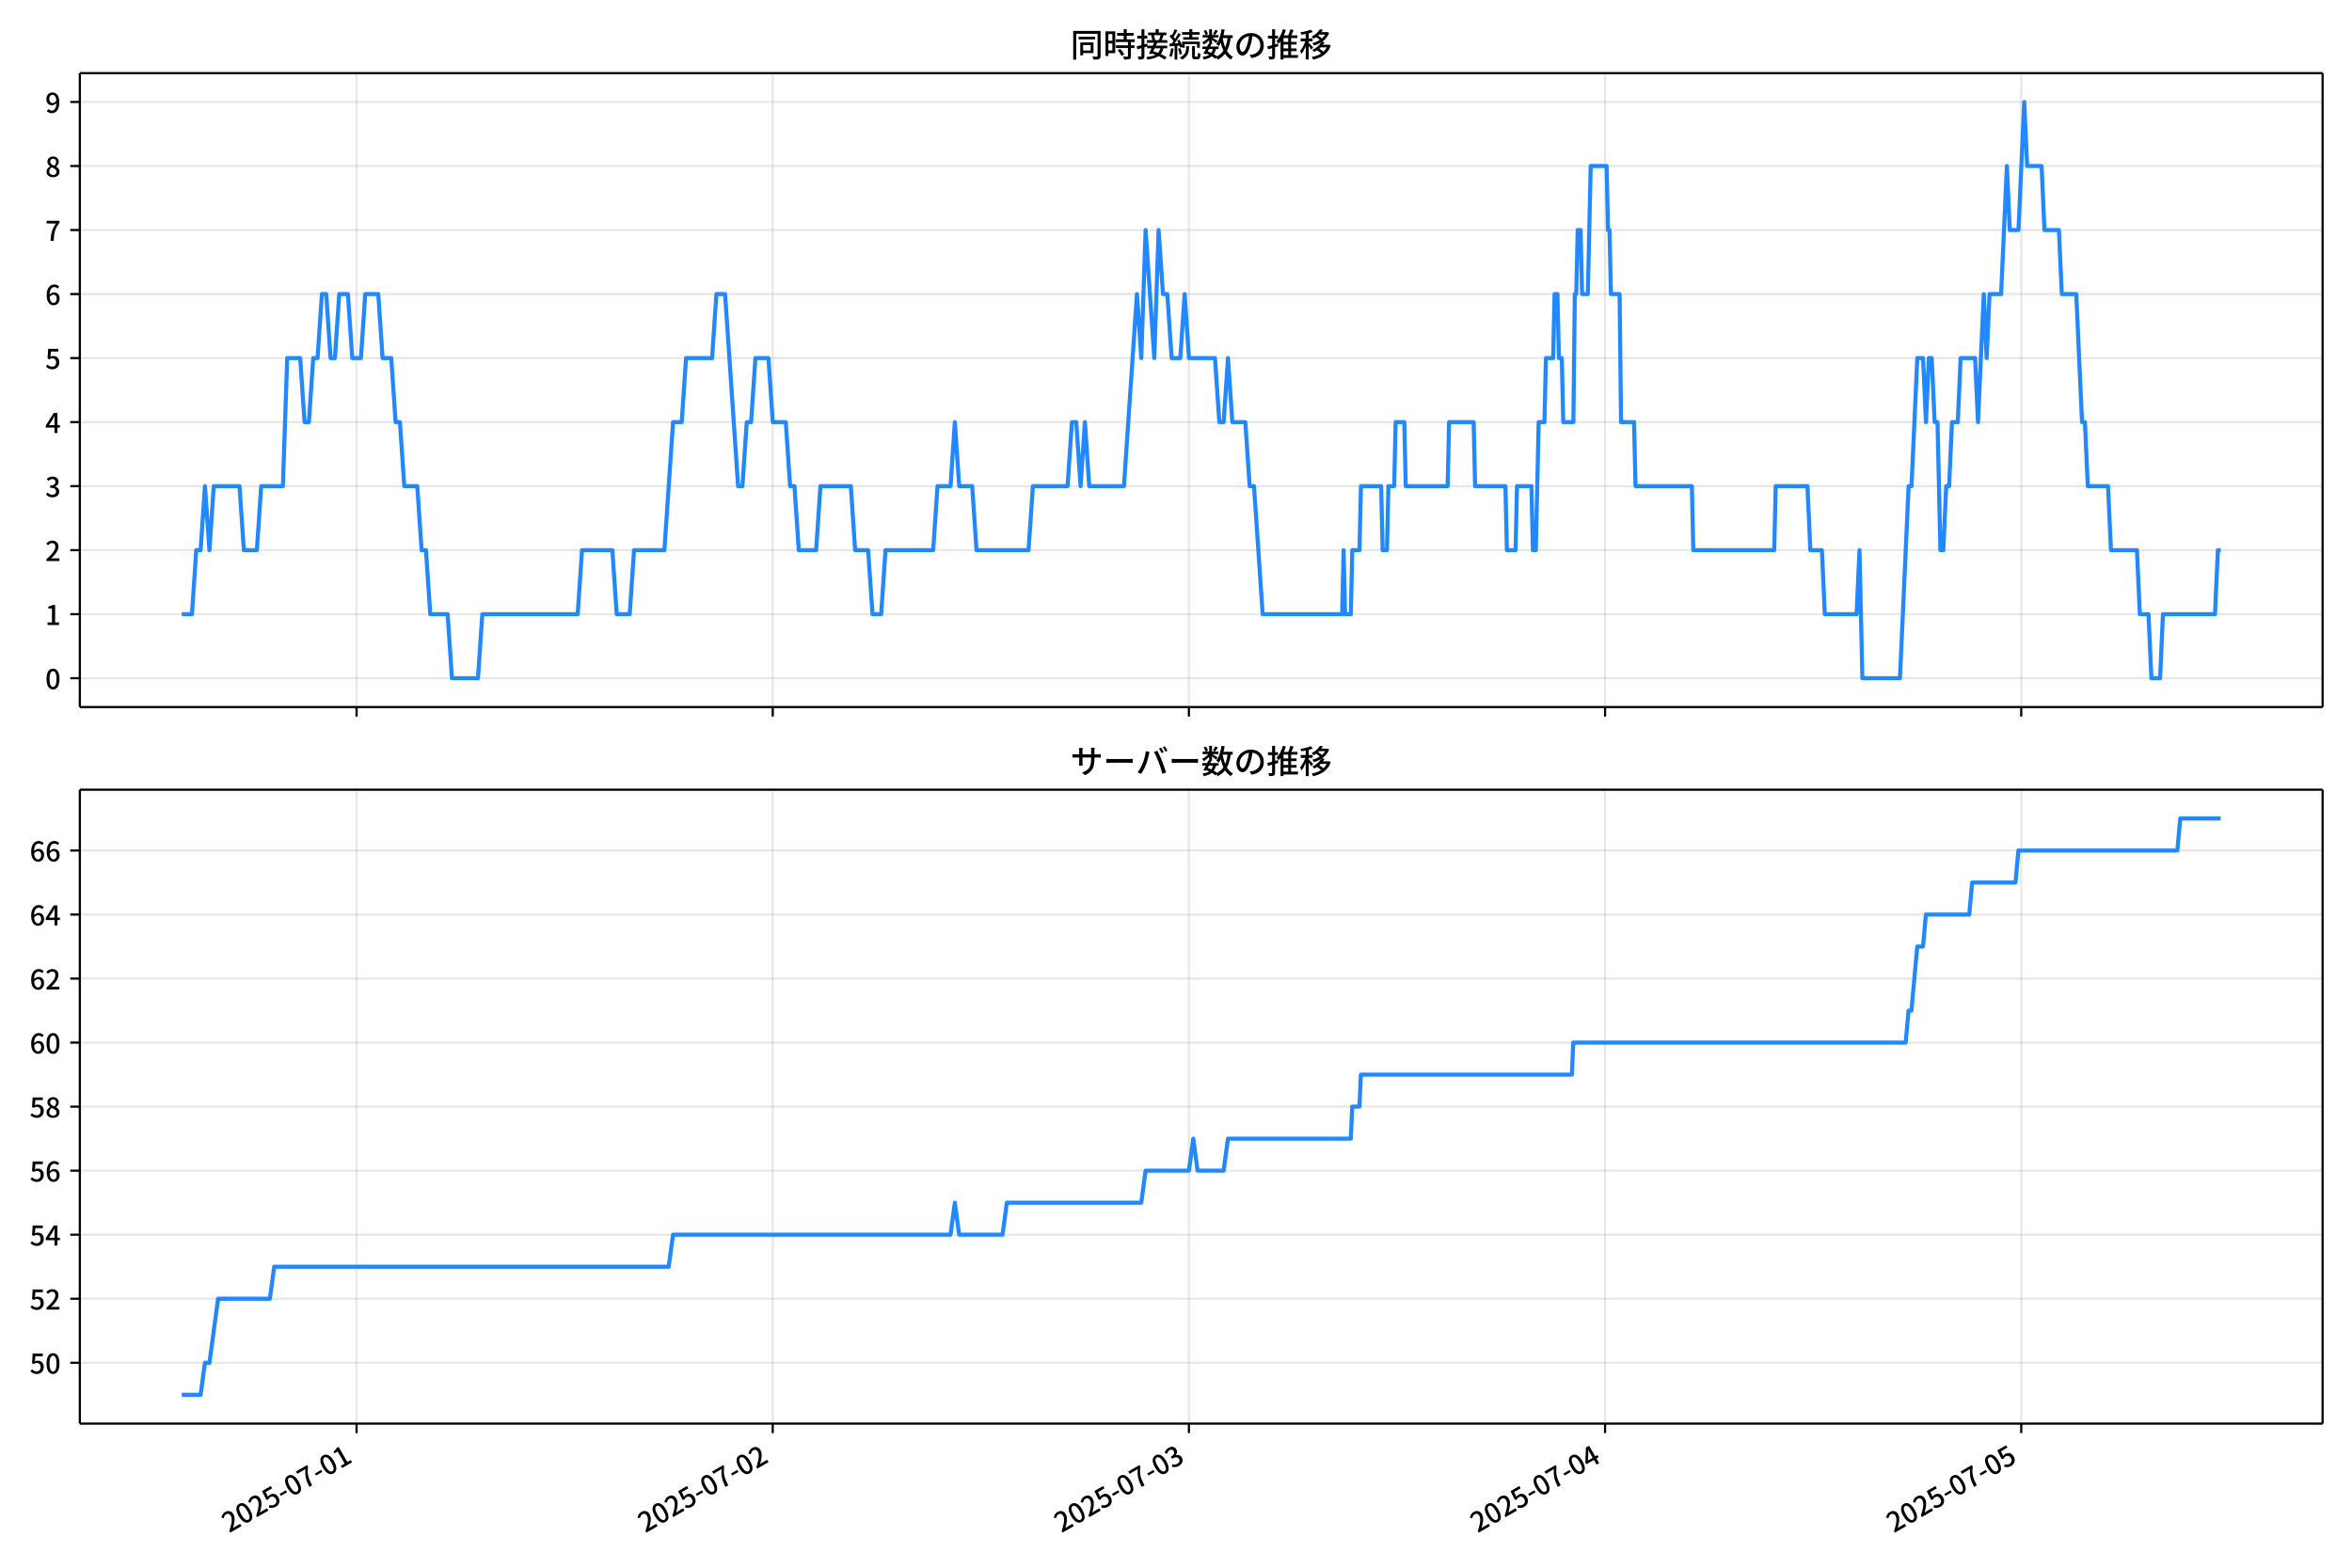
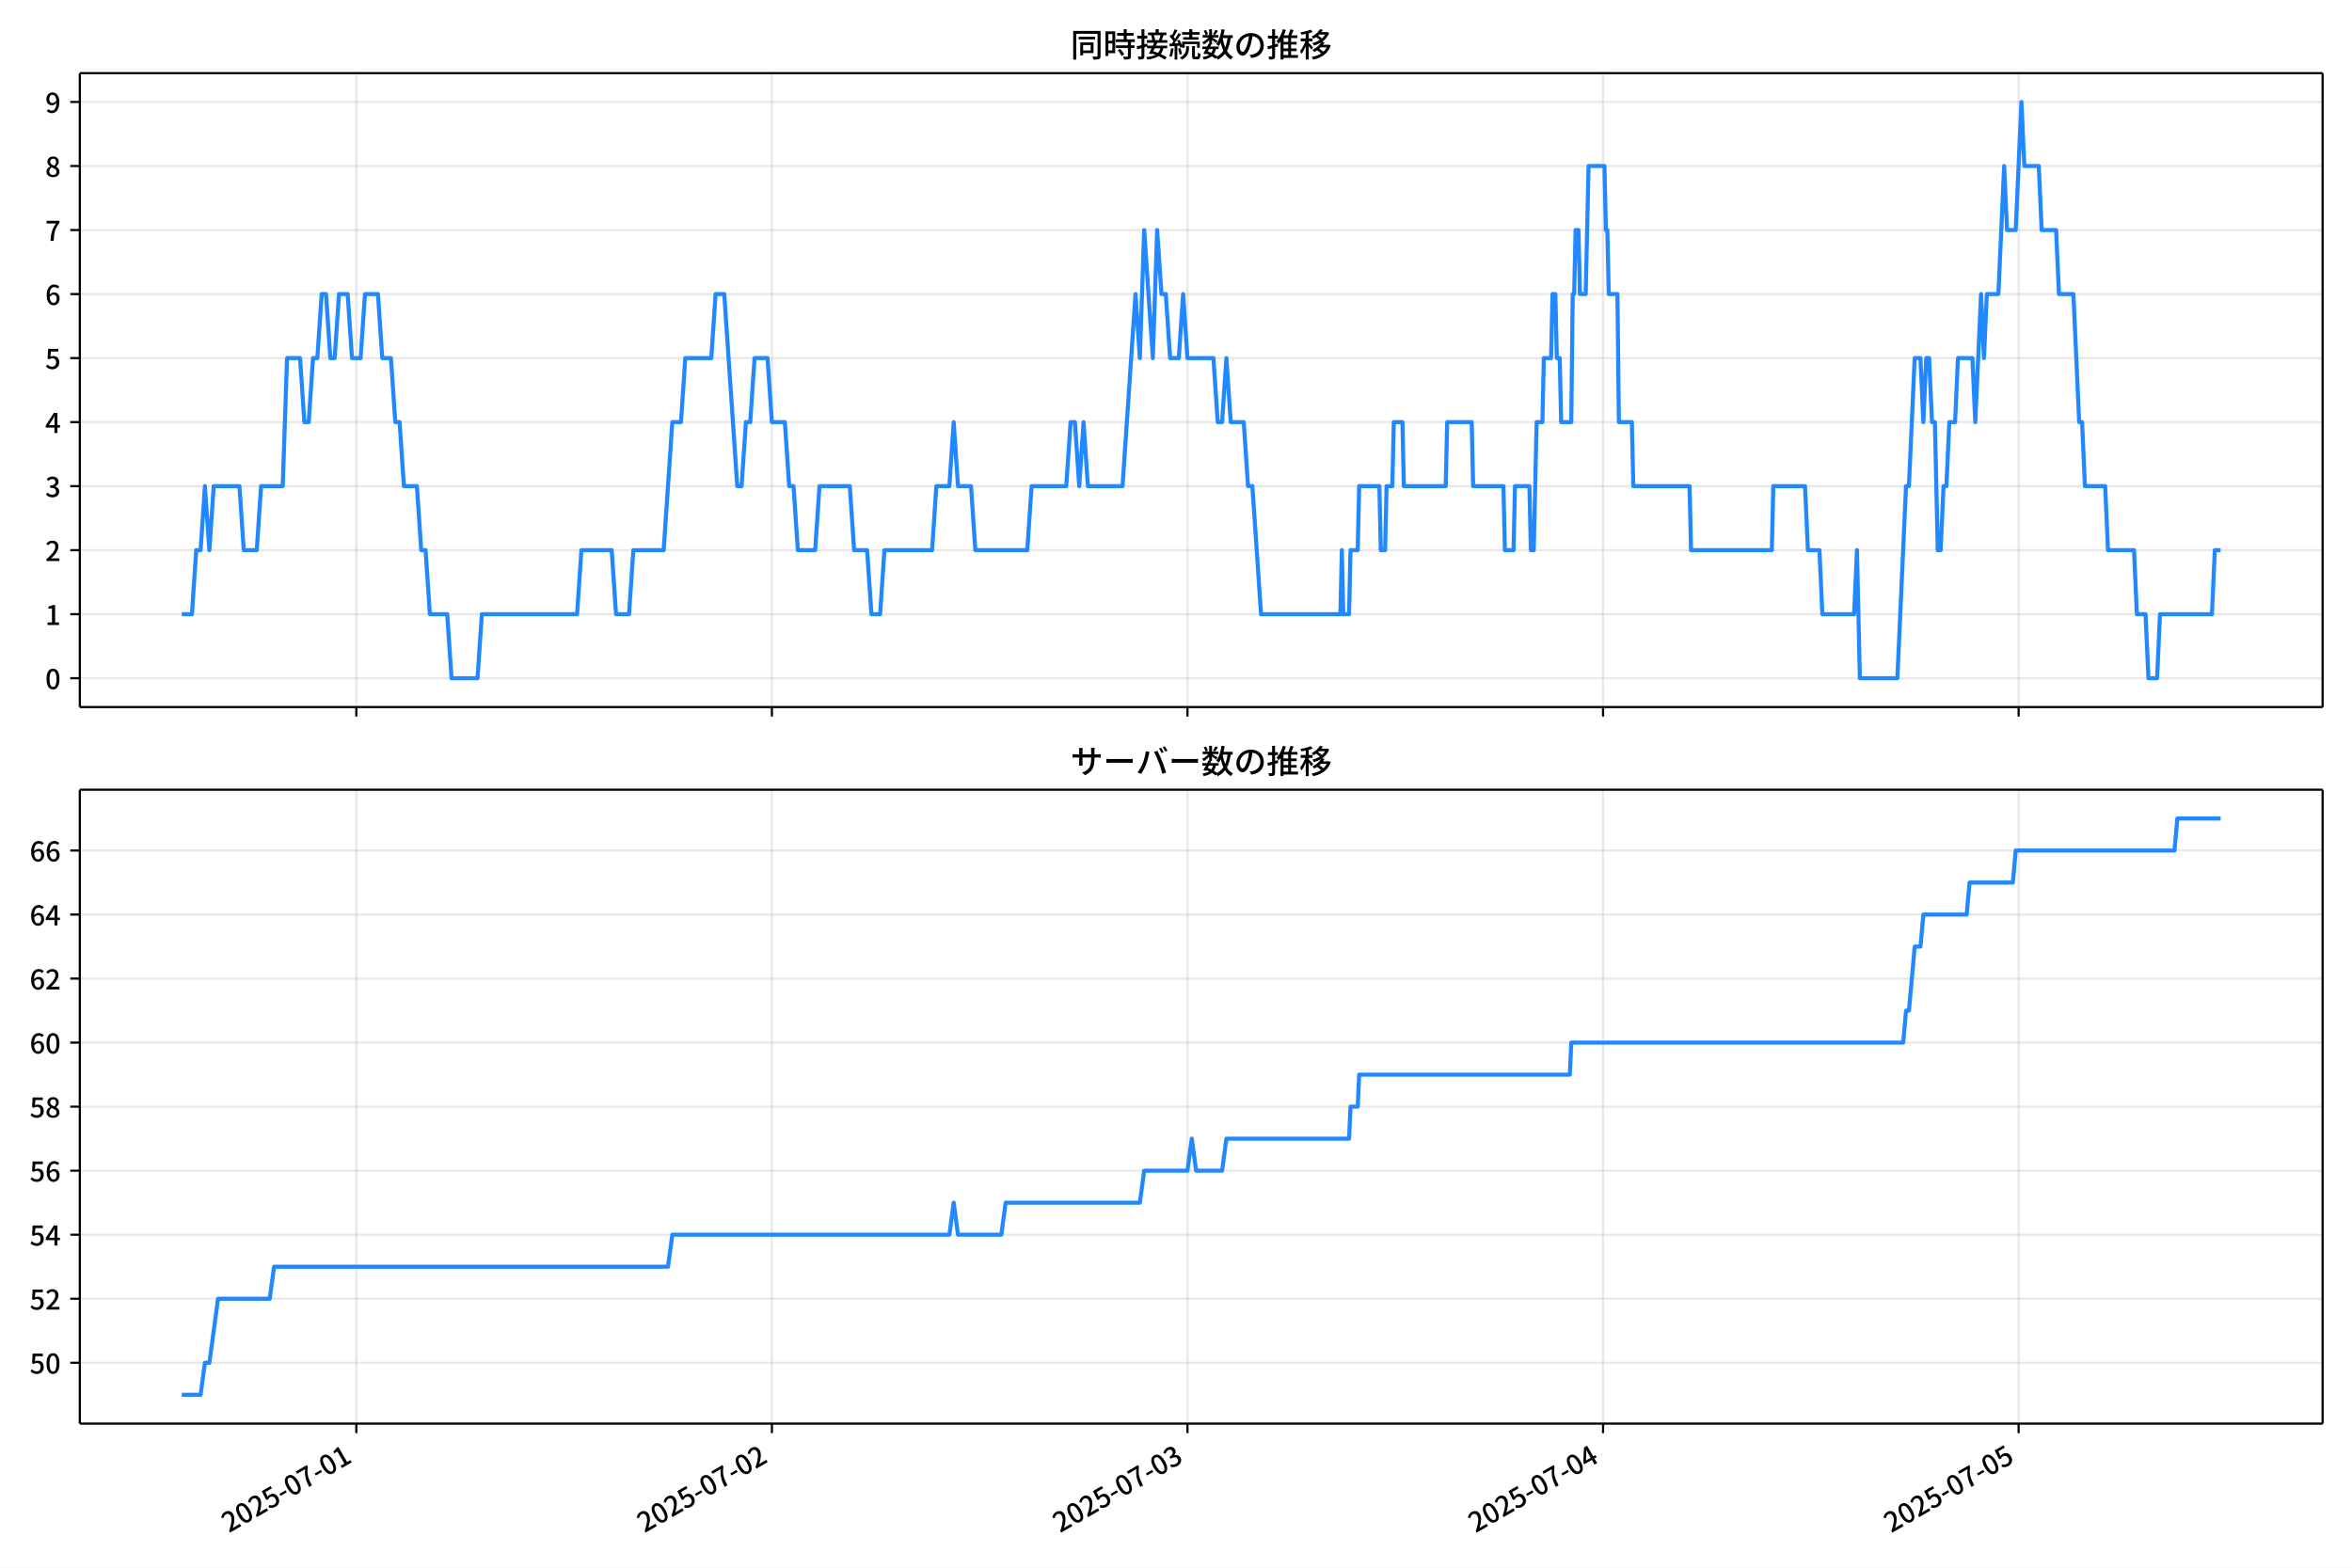
<svg xmlns="http://www.w3.org/2000/svg" xmlns:xlink="http://www.w3.org/1999/xlink" version="1.1" viewBox="0 0 864 576">
  <defs>
    <style type="text/css">*{stroke-linejoin: round; stroke-linecap: butt}</style>
  </defs>
  <g id="aa">
    <g id="ab">
      <path d="m0 576h864v-576h-864z" fill="#fff" />
    </g>
    <g id="ac">
      <g id="ad">
        <path d="m29.32 259.78h823.88v-232.9h-823.88z" fill="#fff" />
      </g>
      <g id="ae">
        <g id="af">
          <g id="ag">
-             <path d="m130.98 259.78v-232.9" clip-path="url(#c)" fill="none" stroke="#b0b0b0" stroke-linecap="square" stroke-opacity=".3" stroke-width=".8" />
+             <path d="m130.89 259.78v-232.9" clip-path="url(#c)" fill="none" stroke="#b0b0b0" stroke-linecap="square" stroke-opacity=".3" stroke-width=".8" />
          </g>
          <g id="ah">
            <defs>
              <path id="g" d="m0 0v3.5" stroke="#000" stroke-width=".8" />
            </defs>
-             <use x="130.983" y="259.778" stroke="#000000" stroke-width=".8" xlink:href="#g" />
+             <use x="130.892" y="259.778" stroke="#000000" stroke-width=".8" xlink:href="#g" />
          </g>
        </g>
        <g id="ai">
          <g id="aj">
-             <path d="m283.86 259.78v-232.9" clip-path="url(#c)" fill="none" stroke="#b0b0b0" stroke-linecap="square" stroke-opacity=".3" stroke-width=".8" />
+             <path d="m283.55 259.78v-232.9" clip-path="url(#c)" fill="none" stroke="#b0b0b0" stroke-linecap="square" stroke-opacity=".3" stroke-width=".8" />
          </g>
          <g id="ak">
-             <use x="283.862" y="259.778" stroke="#000000" stroke-width=".8" xlink:href="#g" />
+             <use x="283.554" y="259.778" stroke="#000000" stroke-width=".8" xlink:href="#g" />
          </g>
        </g>
        <g id="al">
          <g id="am">
-             <path d="m436.74 259.78v-232.9" clip-path="url(#c)" fill="none" stroke="#b0b0b0" stroke-linecap="square" stroke-opacity=".3" stroke-width=".8" />
+             <path d="m436.22 259.78v-232.9" clip-path="url(#c)" fill="none" stroke="#b0b0b0" stroke-linecap="square" stroke-opacity=".3" stroke-width=".8" />
          </g>
          <g id="an">
-             <use x="436.74" y="259.778" stroke="#000000" stroke-width=".8" xlink:href="#g" />
+             <use x="436.216" y="259.778" stroke="#000000" stroke-width=".8" xlink:href="#g" />
          </g>
        </g>
        <g id="ao">
          <g id="ap">
-             <path d="m589.62 259.78v-232.9" clip-path="url(#c)" fill="none" stroke="#b0b0b0" stroke-linecap="square" stroke-opacity=".3" stroke-width=".8" />
+             <path d="m588.88 259.78v-232.9" clip-path="url(#c)" fill="none" stroke="#b0b0b0" stroke-linecap="square" stroke-opacity=".3" stroke-width=".8" />
          </g>
          <g id="aq">
-             <use x="589.618" y="259.778" stroke="#000000" stroke-width=".8" xlink:href="#g" />
+             <use x="588.878" y="259.778" stroke="#000000" stroke-width=".8" xlink:href="#g" />
          </g>
        </g>
        <g id="ar">
          <g id="as">
-             <path d="m742.5 259.78v-232.9" clip-path="url(#c)" fill="none" stroke="#b0b0b0" stroke-linecap="square" stroke-opacity=".3" stroke-width=".8" />
+             <path d="m741.54 259.78v-232.9" clip-path="url(#c)" fill="none" stroke="#b0b0b0" stroke-linecap="square" stroke-opacity=".3" stroke-width=".8" />
          </g>
          <g id="at">
-             <use x="742.497" y="259.778" stroke="#000000" stroke-width=".8" xlink:href="#g" />
+             <use x="741.54" y="259.778" stroke="#000000" stroke-width=".8" xlink:href="#g" />
          </g>
        </g>
      </g>
      <g id="au">
        <g id="av">
          <g id="aw">
            <path d="m29.32 249.19h823.88" clip-path="url(#c)" fill="none" stroke="#b0b0b0" stroke-linecap="square" stroke-opacity=".3" stroke-width=".8" />
          </g>
          <g id="ax">
            <defs>
              <path id="a" d="m0 0h-3.5" stroke="#000" stroke-width=".8" />
            </defs>
            <use x="29.32" y="249.191" stroke="#000000" stroke-width=".8" xlink:href="#a" />
          </g>
          <g id="ay">
            <g transform="translate(16.62 253.18) scale(.1 -.1)">
              <defs>
                <path id="b" transform="scale(.015625)" d="m1830-90q-460 0-806 275-346 276-535 823-188 547-188 1366 0 820 188 1357 189 538 535 803 346 266 806 266 461 0 800-269 340-269 528-803 189-534 189-1354 0-819-189-1366-188-547-528-823-339-275-800-275zm0 589q237 0 422 185 186 186 288 599 103 413 103 1091 0 679-103 1082-102 403-288 582-185 180-422 180-236 0-422-180-186-179-292-582-105-403-105-1082 0-678 105-1091 106-413 292-599 186-185 422-185z" />
              </defs>
              <use xlink:href="#b" />
            </g>
          </g>
        </g>
        <g id="az">
          <g id="ba">
            <path d="m29.32 225.67h823.88" clip-path="url(#c)" fill="none" stroke="#b0b0b0" stroke-linecap="square" stroke-opacity=".3" stroke-width=".8" />
          </g>
          <g id="bb">
            <use x="29.32" y="225.666" stroke="#000000" stroke-width=".8" xlink:href="#a" />
          </g>
          <g id="bc">
            <g transform="translate(16.62 229.65) scale(.1 -.1)">
              <defs>
                <path id="q" transform="scale(.015625)" d="m544 0v608h1037v3277h-845v467q333 58 579 147 247 90 451 218h557v-4109h915v-608h-2694z" />
              </defs>
              <use xlink:href="#q" />
            </g>
          </g>
        </g>
        <g id="bd">
          <g id="be">
            <path d="m29.32 202.14h823.88" clip-path="url(#c)" fill="none" stroke="#b0b0b0" stroke-linecap="square" stroke-opacity=".3" stroke-width=".8" />
          </g>
          <g id="bf">
            <use x="29.32" y="202.141" stroke="#000000" stroke-width=".8" xlink:href="#a" />
          </g>
          <g id="bg">
            <g transform="translate(16.62 206.13) scale(.1 -.1)">
              <defs>
                <path id="e" transform="scale(.015625)" d="m282 0v429q697 621 1164 1136 468 515 701 956 234 442 234 826 0 256-87 451-86 196-262 301-176 106-445 106-275 0-506-151-230-150-422-368l-416 410q301 333 637 518 336 186 803 186 429 0 749-176t496-493 176-745q0-455-224-919t-615-935q-390-470-889-950 186 20 394 36t374 16h1184v-634h-3046z" />
              </defs>
              <use xlink:href="#e" />
            </g>
          </g>
        </g>
        <g id="bh">
          <g id="bi">
            <path d="m29.32 178.62h823.88" clip-path="url(#c)" fill="none" stroke="#b0b0b0" stroke-linecap="square" stroke-opacity=".3" stroke-width=".8" />
          </g>
          <g id="bj">
            <use x="29.32" y="178.616" stroke="#000000" stroke-width=".8" xlink:href="#a" />
          </g>
          <g id="bk">
            <g transform="translate(16.62 182.6) scale(.1 -.1)">
              <defs>
                <path id="p" transform="scale(.015625)" d="m1715-90q-371 0-656 90t-503 240q-217 150-377 323l359 474q211-205 479-359 269-153 634-153 269 0 467 92 199 93 311 266t112 423q0 256-125 451t-429 300q-304 106-835 106v551q467 0 732 105 266 106 384 291 119 186 119 423 0 307-192 489-192 183-531 183-269 0-503-119-233-118-438-316l-384 460q282 256 614 413 333 157 737 157 422 0 748-144 327-144 512-413 186-269 186-659 0-403-221-685-221-281-592-422v-26q269-70 490-227t349-400 128-557q0-422-215-726-214-304-573-468-358-163-787-163z" />
              </defs>
              <use xlink:href="#p" />
            </g>
          </g>
        </g>
        <g id="bl">
          <g id="bm">
            <path d="m29.32 155.09h823.88" clip-path="url(#c)" fill="none" stroke="#b0b0b0" stroke-linecap="square" stroke-opacity=".3" stroke-width=".8" />
          </g>
          <g id="bn">
            <use x="29.32" y="155.091" stroke="#000000" stroke-width=".8" xlink:href="#a" />
          </g>
          <g id="bo">
            <g transform="translate(16.62 159.08) scale(.1 -.1)">
              <defs>
                <path id="k" transform="scale(.015625)" d="m2170 0v3072q0 192 12 457 13 266 20 458h-26q-90-179-183-365-92-185-195-364l-921-1415h2579v-576h-3328v493l1875 2957h858v-4717h-691z" />
              </defs>
              <use xlink:href="#k" />
            </g>
          </g>
        </g>
        <g id="bp">
          <g id="bq">
            <path d="m29.32 131.57h823.88" clip-path="url(#c)" fill="none" stroke="#b0b0b0" stroke-linecap="square" stroke-opacity=".3" stroke-width=".8" />
          </g>
          <g id="br">
            <use x="29.32" y="131.566" stroke="#000000" stroke-width=".8" xlink:href="#a" />
          </g>
          <g id="bs">
            <g transform="translate(16.62 135.55) scale(.1 -.1)">
              <defs>
                <path id="f" transform="scale(.015625)" d="m1715-90q-365 0-653 90t-506 237q-217 147-383 307l352 480q134-134 294-246t361-183q202-70 452-70 262 0 473 118 212 119 333 346 122 227 122 541 0 460-247 716-246 256-649 256-224 0-384-64t-365-198l-365 237 141 2240h2387v-627h-1747l-109-1204q154 77 307 118 154 42 340 42 397 0 723-160t518-490q192-329 192-847 0-519-224-887t-586-560q-361-192-777-192z" />
              </defs>
              <use xlink:href="#f" />
            </g>
          </g>
        </g>
        <g id="bt">
          <g id="bu">
            <path d="m29.32 108.04h823.88" clip-path="url(#c)" fill="none" stroke="#b0b0b0" stroke-linecap="square" stroke-opacity=".3" stroke-width=".8" />
          </g>
          <g id="bv">
            <use x="29.32" y="108.041" stroke="#000000" stroke-width=".8" xlink:href="#a" />
          </g>
          <g id="bw">
            <g transform="translate(16.62 112.03) scale(.1 -.1)">
              <defs>
                <path id="i" transform="scale(.015625)" d="m1971-90q-339 0-634 144-294 144-518 435-224 292-352 733-128 442-128 1044 0 678 147 1161 148 483 397 784 250 301 570 445t665 144q397 0 688-147 292-147 490-359l-403-448q-128 154-327 253-198 99-409 99-307 0-567-182-259-182-413-605-153-422-153-1145 0-608 115-1002t326-589q212-195 493-195 212 0 375 121 163 122 259 343t96 522q0 300-90 511-89 212-259 320-169 109-419 109-211 0-451-134t-458-461l-25 538q134 192 313 323t374 201q196 71 375 71 397 0 694-163 298-163 467-490 170-326 170-825 0-468-195-817-195-348-512-544-317-195-701-195z" />
              </defs>
              <use xlink:href="#i" />
            </g>
          </g>
        </g>
        <g id="bx">
          <g id="by">
            <path d="m29.32 84.516h823.88" clip-path="url(#c)" fill="none" stroke="#b0b0b0" stroke-linecap="square" stroke-opacity=".3" stroke-width=".8" />
          </g>
          <g id="bz">
            <use x="29.32" y="84.516" stroke="#000000" stroke-width=".8" xlink:href="#a" />
          </g>
          <g id="ca">
            <g transform="translate(16.62 88.501) scale(.1 -.1)">
              <defs>
                <path id="j" transform="scale(.015625)" d="m1235 0q32 646 109 1187t224 1024 384 941 576 938h-2208v627h3027v-455q-409-512-665-989-256-476-397-969t-205-1053-90-1251h-755z" />
              </defs>
              <use xlink:href="#j" />
            </g>
          </g>
        </g>
        <g id="cb">
          <g id="cc">
            <path d="m29.32 60.991h823.88" clip-path="url(#c)" fill="none" stroke="#b0b0b0" stroke-linecap="square" stroke-opacity=".3" stroke-width=".8" />
          </g>
          <g id="cd">
            <use x="29.32" y="60.991" stroke="#000000" stroke-width=".8" xlink:href="#a" />
          </g>
          <g id="ce">
            <g transform="translate(16.62 64.976) scale(.1 -.1)">
              <defs>
                <path id="o" transform="scale(.015625)" d="m1830-90q-441 0-787 163-345 164-547 448-202 285-202 650 0 314 122 557t314 419 403 291v32q-256 186-442 458-185 272-185 643 0 365 176 640t480 425q304 151 694 151 410 0 704-160t457-439q164-278 164-649 0-237-96-448t-234-381q-137-169-291-278v-32q218-115 397-285 179-169 288-406t109-557q0-346-189-628-189-281-532-448-342-166-803-166zm314 2708q205 198 310 419 106 221 106 464 0 211-83 384t-247 272q-163 99-393 99-288 0-480-183-192-182-192-502 0-256 134-429 135-172 359-294t486-230zm-294-2170q236 0 418 89 183 90 285 253 103 164 103 388 0 211-90 367-89 157-246 272-157 116-368 215t-454 195q-244-173-398-426-153-252-153-553 0-237 118-416 119-179 324-282 205-102 461-102z" />
              </defs>
              <use xlink:href="#o" />
            </g>
          </g>
        </g>
        <g id="cf">
          <g id="cg">
            <path d="m29.32 37.466h823.88" clip-path="url(#c)" fill="none" stroke="#b0b0b0" stroke-linecap="square" stroke-opacity=".3" stroke-width=".8" />
          </g>
          <g id="ch">
            <use x="29.32" y="37.466" stroke="#000000" stroke-width=".8" xlink:href="#a" />
          </g>
          <g id="ci">
            <g transform="translate(16.62 41.451) scale(.1 -.1)">
              <defs>
                <path id="x" transform="scale(.015625)" d="m1562-90q-410 0-708 150-297 151-502 356l403 461q141-160 346-256t422-96q224 0 425 102 202 103 352 333 151 230 237 614 87 384 87 941 0 589-115 970t-323 563-496 182q-205 0-372-118-166-118-262-336t-96-525q0-301 86-512 87-211 259-323 173-112 417-112 224 0 460 141 237 141 448 461l32-544q-134-180-313-314t-371-208-384-74q-391 0-689 166-297 167-467 496-169 330-169 823 0 467 195 816t515 541 698 192q339 0 636-138 298-137 519-419 221-281 349-710t128-1018q0-691-141-1187t-391-807q-249-310-563-461-313-150-652-150z" />
              </defs>
              <use xlink:href="#x" />
            </g>
          </g>
        </g>
      </g>
      <g id="cj">
-         <path d="m66.769 225.67h3.739l1.589-23.525h1.598l1.589-23.525 1.651 23.525 1.585-23.525h9.466l1.593 23.525h4.777l1.593-23.525h7.962l1.593-47.05h4.777l1.593 23.525h1.593l1.593-23.525h1.593l1.593-23.525h1.593l1.593 23.525h1.593l1.593-23.525h3.185l1.593 23.525h3.185l1.593-23.525h4.777l1.593 23.525h3.185l1.593 23.525h1.593l1.593 23.525h4.777l1.593 23.525h1.593l1.593 23.525h6.37l1.593 23.525h9.555l1.593-23.525h35.035l1.593-23.525h11.147l1.593 23.525h4.777l1.593-23.525h11.147l3.185-47.05h3.185l1.593-23.525h9.555l1.593-23.525h3.185l4.777 70.575h1.593l1.593-23.525h1.593l1.593-23.525h4.777l1.593 23.525h4.777l1.593 23.525h1.593l1.593 23.525h6.37l1.593-23.525h11.147l1.593 23.525h4.777l1.593 23.525h3.185l1.593-23.525h17.517l1.593-23.525h4.777l1.593-23.525 1.593 23.525h4.777l1.593 23.525h19.11l1.593-23.525h12.74l1.593-23.525h1.593l1.593 23.525 1.593-23.525 1.593 23.525h12.74l4.777-70.575 1.593 23.525 1.593-47.05 3.185 47.05 1.593-47.05 1.593 23.525h1.593l1.593 23.525h3.185l1.593-23.525 1.593 23.525h9.555l1.593 23.525h1.593l1.593-23.525 1.593 23.525h4.777l1.593 23.525h1.593l3.185 47.05h29.196l.531-23.525.531 23.525h2.123l.531-23.525h2.654l.531-23.525h7.432l.531 23.525h1.593l.531-23.525h2.123l.531-23.525h3.185l.531 23.525h15.394l.531-23.525h9.024l.531 23.525h11.147l.531 23.525h3.185l.531-23.525h5.308l.531 23.525h1.062l1.062-47.05h2.123l.531-23.525h2.654l.531-23.525h1.062l.531 23.525h1.062l.531 23.525h3.716l.531-47.05h.531l.531-23.525h1.062l.531 23.525h2.123l1.062-47.05h5.839l.531 23.525h.531l.531 23.525h3.185l.531 47.05h4.777l.531 23.525h20.702l.531 23.525h29.726l.531-23.525h11.678l1.062 23.525h4.247l1.062 23.525h11.678l1.062-23.525 1.062 47.05h13.802l3.185-70.575h1.062l2.123-47.05h2.123l1.062 23.525 1.062-23.525h1.062l1.062 23.525h1.062l1.062 47.05h1.062l1.062-23.525h1.062l1.062-23.525h2.123l1.062-23.525h5.308l1.062 23.525 2.123-47.05 1.062 23.525 1.062-23.525h4.247l2.123-47.05 1.062 23.525h3.185l2.123-47.05 1.062 23.525h5.308l1.062 23.525h5.308l1.062 23.525h5.308l2.123 47.05h1.062l1.062 23.525h7.432l1.062 23.525h9.555l1.062 23.525h3.185l1.062 23.525h3.185l1.062-23.525h19.11l1.062-23.525h1.062v0" clip-path="url(#c)" fill="none" stroke="#28f" stroke-linecap="square" stroke-width="1.5" />
+         <path d="m66.769 225.67h3.733l1.587-23.525h1.595l1.587-23.525 1.649 23.525 1.583-23.525h9.453l1.59 23.525h4.771l1.59-23.525h7.951l1.59-47.05h4.771l1.59 23.525h1.59l1.59-23.525h1.59l1.59-23.525h1.59l1.59 23.525h1.59l1.59-23.525h3.18l1.59 23.525h3.18l1.59-23.525h4.771l1.59 23.525h3.18l1.59 23.525h1.59l1.59 23.525h4.771l1.59 23.525h1.59l1.59 23.525h6.361l1.59 23.525h9.541l1.59-23.525h34.985l1.59-23.525h11.132l1.59 23.525h4.771l1.59-23.525h11.132l3.18-47.05h3.18l1.59-23.525h9.541l1.59-23.525h3.18l4.771 70.575h1.59l1.59-23.525h1.59l1.59-23.525h4.771l1.59 23.525h4.771l1.59 23.525h1.59l1.59 23.525h6.361l1.59-23.525h11.132l1.59 23.525h4.771l1.59 23.525h3.18l1.59-23.525h17.493l1.59-23.525h4.771l1.59-23.525 1.59 23.525h4.771l1.59 23.525h19.083l1.59-23.525h12.722l1.59-23.525h1.59l1.59 23.525 1.59-23.525 1.59 23.525h12.722l4.771-70.575 1.59 23.525 1.59-47.05 3.18 47.05 1.59-47.05 1.59 23.525h1.59l1.59 23.525h3.18l1.59-23.525 1.59 23.525h9.541l1.59 23.525h1.59l1.59-23.525 1.59 23.525h4.771l1.59 23.525h1.59l3.18 47.05h29.154l.53-23.525.53 23.525h2.12l.53-23.525h2.65l.53-23.525h7.421l.53 23.525h1.59l.53-23.525h2.12l.53-23.525h3.18l.53 23.525h15.372l.53-23.525h9.011l.53 23.525h11.132l.53 23.525h3.18l.53-23.525h5.301l.53 23.525h1.06l1.06-47.05h2.12l.53-23.525h2.65l.53-23.525h1.06l.53 23.525h1.06l.53 23.525h3.711l.53-47.05h.53l.53-23.525h1.06l.53 23.525h2.12l1.06-47.05h5.831l.53 23.525h.53l.53 23.525h3.18l.53 47.05h4.771l.53 23.525h20.673l.53 23.525h29.684l.53-23.525h11.662l1.06 23.525h4.241l1.06 23.525h11.662l1.06-23.525 1.06 47.05h13.782l3.18-70.575h1.06l2.12-47.05h2.12l1.06 23.525 1.06-23.525h1.06l1.06 23.525h1.06l1.06 47.05h1.06l1.06-23.525h1.06l1.06-23.525h2.12l1.06-23.525h5.301l1.06 23.525 2.12-47.05 1.06 23.525 1.06-23.525h4.241l2.12-47.05 1.06 23.525h3.18l2.12-47.05 1.06 23.525h5.301l1.06 23.525h5.301l1.06 23.525h5.301l2.12 47.05h1.06l1.06 23.525h7.421l1.06 23.525h9.541l1.06 23.525h3.18l1.06 23.525h3.18l1.06-23.525h19.083l1.06-23.525h2.12v0" clip-path="url(#c)" fill="none" stroke="#28f" stroke-linecap="square" stroke-width="1.5" />
      </g>
      <g id="ck">
        <path d="m29.32 259.78v-232.9" fill="none" stroke="#000" stroke-linecap="square" stroke-width=".8" />
      </g>
      <g id="cl">
        <path d="m853.2 259.78v-232.9" fill="none" stroke="#000" stroke-linecap="square" stroke-width=".8" />
      </g>
      <g id="cm">
        <path d="m29.32 259.78h823.88" fill="none" stroke="#000" stroke-linecap="square" stroke-width=".8" />
      </g>
      <g id="cn">
        <path d="m29.32 26.88h823.88" fill="none" stroke="#000" stroke-linecap="square" stroke-width=".8" />
      </g>
      <g id="co">
        <g transform="translate(393.26 20.88) scale(.12 -.12)">
          <defs>
            <path id="w" transform="scale(.015625)" d="m1587 3936h3232v-518h-3232v518zm320-1114h557v-2534h-557v2534zm301 0h2291v-2086h-2291v512h1734v1069h-1734v505zm-1683 2260h5113v-570h-4524v-5056h-589v5626zm4768 0h595v-4896q0-250-67-397t-227-218q-160-77-426-96t-675-19q-13 83-45 192t-77 218q-45 108-89 185 281-13 527-13 247 0 330 0 83 7 118 42 36 35 36 112v4890z" />
            <path id="u" transform="scale(.015625)" d="m2714 4672h3238v-525h-3238v525zm-244-1235h3712v-538h-3712v538zm20-1184h3635v-531h-3635v531zm1523 3155h595v-2310h-595v2310zm832-2451h589v-2823q0-230-61-364-61-135-227-199-167-70-423-86t-633-16q-20 121-78 285-57 163-121 284 275-6 509-9t310-3q77 6 106 28 29 23 29 93v2810zm-2023-1677 487 282q153-160 313-352t294-381q135-189 206-343l-519-313q-64 153-189 348-124 196-278 394-154 199-314 365zm-2086 3718h1619v-4281h-1619v544h1056v3187h-1056v550zm32-1843h1293v-537h-1293v537zm-320 1843h563v-4832h-563v4832z" />
            <path id="v" transform="scale(.015625)" d="m3866 5408h614v-870h-614v870zm-1479-653h3597v-518h-3597v518zm-230-1485h4e3v-518h-4e3v518zm825 922 519 102q64-160 121-342 58-182 96-352 39-170 45-304l-544-128q-6 134-42 313-35 180-83 365-48 186-112 346zm1856 109 589-71q-96-275-202-557-105-281-195-486l-518 77q58 147 122 329 64 183 118 372t86 336zm-2643-2106h3943v-518h-3943v518zm1408 685 602-115q-167-371-362-784t-390-797-362-685l-525 179q160 288 346 666t368 784 323 752zm-659-2157 358 403q352-102 733-240 381-137 752-304 371-166 697-336 327-169 558-329l-384-461q-218 160-532 336-313 176-685 345-371 170-755 323-384 154-742 263zm1894 1114 583-71q-122-550-353-944-230-393-604-662t-922-435q-547-167-1296-269-25 128-93 269-67 141-137 230 678 64 1168 192t819 349q330 221 531 550 202 330 304 791zm-4684 217q396 90 953 240 557 151 1120 311l77-544q-525-154-1053-311-528-156-963-284l-134 588zm121 2093h1965v-563h-1965v563zm819 1248h576v-5229q0-236-51-374t-192-208q-141-77-355-99-214-23-541-16-13 115-64 288t-109 294q205-6 381-6t234 0q64 0 92 28 29 29 29 93v5229z" />
            <path id="t" transform="scale(.015625)" d="m4058 5408h595v-1798h-595v1798zm-1415-563h3443v-499h-3443v499zm231-992h3008v-499h-3008v499zm-224-877h3475v-1203h-531v729h-2432v-729h-512v1203zm1964-877h551v-1881q0-122 22-157 23-35 106-35 25 0 92 0 68 0 135 0t99 0q51 0 83 54t45 224 19 515q90-70 234-131t259-93q-19-429-83-662-64-234-183-326-118-93-316-93-39 0-103 0t-134 0-138 0q-67 0-99 0-237 0-365 64t-176 218q-48 153-48 422v1881zm-1164-6h550v-455q0-243-48-528-48-284-186-579-137-294-409-572-272-279-727-503-70 90-192 208-121 118-230 195 416 205 665 438 250 234 371 474 122 240 164 467 42 228 42 413v442zm-2240 3309 524-192q-121-244-259-503-137-259-275-496t-259-416l-410 173q122 186 246 438 125 253 240 515 116 263 193 481zm716-743 500-230q-224-359-496-756-272-396-548-764-275-368-518-650l-358 205q179 211 377 483 199 272 387 569 189 298 358 592 170 295 298 551zm-1721-665 307 403q166-154 339-340 173-185 320-364t224-327l-326-460q-77 160-218 348-141 189-314 384-172 196-332 356zm1485-832 435 179q128-211 249-458 122-246 215-474 93-227 137-412l-473-211q-32 185-119 422-86 237-201 486-115 250-243 468zm-1530-583q422 26 998 54 576 29 1184 68l7-499q-570-45-1127-84-556-38-992-70l-70 531zm1702-992 436 135q121-276 214-596t118-556l-454-148q-26 237-112 563-86 327-202 602zm-1363 109 499-83q-57-455-163-897-105-441-253-748-51 32-134 73-83 42-170 83-86 42-144 62 148 294 234 697t131 813zm691 627h525v-2861h-525v2861z" />
            <path id="m" transform="scale(.015625)" d="m224 2022h3187v-499h-3187v499zm51 2247h3111v-487h-3111v487zm1127-1735 563-121q-154-320-333-672t-352-679q-173-326-326-582l-532 173q148 243 324 566t345 669q170 346 311 646zm934-832 563-64q-89-480-262-838t-461-614-701-432-976-298q-25 128-99 269t-157 237q659 102 1085 303 426 202 666 554t342 883zm422 3597 519-211q-147-218-298-436-150-217-278-377l-403 186q121 173 252 413 132 240 208 425zm-1203 109h563v-2957h-563v2957zm-1075-320 448 186q134-192 246-420 112-227 157-393l-467-211q-38 172-147 406t-237 432zm1094-1050 397-236q-160-263-400-529-240-265-519-489-278-224-553-378-51 103-141 237-89 135-179 218 269 109 534 294 266 186 493 416 228 231 368 467zm487-204q83-45 246-145 163-99 352-211t346-211 221-150l-327-423q-83 77-230 198-147 122-317 253-170 132-327 250-156 119-259 189l295 250zm1798 396h2311v-556h-2311v556zm115 1178 615-90q-103-640-263-1235t-384-1101q-224-505-512-889-44 57-134 134t-186 157-166 125q275 339 473 796 199 458 340 995 141 538 217 1108zm1223-1510 614-58q-147-1101-445-1940-297-838-813-1443-515-604-1321-1014-26 71-90 177-64 105-134 208-70 102-128 159 742 346 1212 880 471 535 730 1290 260 755 375 1741zm-1005-135q134-851 387-1597 253-745 659-1305 407-560 1002-874-70-57-154-150-83-93-154-189-70-96-121-179-633 371-1056 988-422 618-688 1434-265 816-425 1783l550 89zm-3309-3065 327 416q377-148 754-330 378-182 701-378 324-195 548-368l-416-435q-211 179-519 378-307 198-666 383-358 186-729 334z" />
            <path id="s" transform="scale(.015625)" d="m3686 4378q-64-493-163-1041-99-547-265-1084-192-653-432-1104t-522-688-595-237q-320 0-596 221-275 221-448 621-172 400-172 931 0 537 220 1017 221 480 611 851 391 372 909 583 519 211 1121 211 576 0 1040-186 464-185 793-515 330-329 502-771 173-441 173-941 0-672-278-1194-278-521-816-851-538-329-1318-444l-378 601q166 20 307 42t263 48q307 70 585 217 279 148 496 375 218 227 342 534 125 308 125 692t-122 713q-121 330-358 573-236 243-582 380-346 138-781 138-525 0-935-186-409-185-694-489-284-304-432-656-147-352-147-678 0-365 89-605 90-240 224-355 135-115 276-115t288 144 297 457q151 314 298 800 147 461 246 982 100 522 145 1021l684-12z" />
            <path id="n" transform="scale(.015625)" d="m2995 2925h2893v-519h-2893v519zm0-1280h2893v-519h-2893v519zm-64-1299h3232v-557h-3232v557zm1312 3577h563v-3763h-563v3763zm429 1466 634-141q-154-390-340-794-185-403-339-684l-512 140q103 199 208 458 106 259 195 528 90 269 154 493zm-1472 25 582-147q-153-518-371-1018-217-499-483-931t-573-758q-38 64-109 160-70 96-147 198-77 103-141 160 416 416 733 1034t509 1302zm128-1203h2720v-537h-2720v-4205h-582v4422l313 320h269zm-3174-2157q396 90 953 240 557 151 1120 311l77-544q-525-154-1053-311-528-156-963-284l-134 588zm121 2093h1965v-563h-1965v563zm819 1248h576v-5229q0-236-51-374t-192-208q-141-77-355-99-214-23-541-16-13 115-64 288t-109 294q205-6 381-6t234 0q64 0 92 28 29 29 29 93v5229z" />
            <path id="l" transform="scale(.015625)" d="m4051 5402 595-109q-281-493-729-941t-1107-806q-39 64-106 144t-141 153q-73 74-137 119 608 288 1011 678t614 762zm-77-557h1511v-493h-1863l352 493zm1293 0h109l109 25 384-179q-192-505-496-905t-695-701q-390-301-845-519-454-217-947-358-44 109-137 253t-176 227q448 109 867 294 419 186 777 445 359 259 631 592t419 730v96zm-1990-954 377 307q167-96 336-218 170-121 320-249 151-128 247-237l-397-332q-90 108-237 236t-317 259q-169 132-329 234zm1107-934 595-109q-307-538-803-1031-496-492-1232-876-38 64-102 144t-138 156q-74 77-138 116 455 217 807 483t604 554q253 288 407 563zm-90-589h1460v-506h-1818l358 506zm1268 0h121l109 26 384-167q-192-614-531-1075t-787-794q-448-332-983-553-534-221-1129-355-45 115-132 269-86 153-176 249 551 96 1043 285 493 189 903 473 410 285 714 669t464 883v90zm-2132-1056 410 339q186-102 384-237 198-134 371-275t282-269l-435-371q-103 128-270 272-166 144-361 288t-381 253zm-2150 3533h589v-5376h-589v5376zm-992-1242h2336v-569h-2336v569zm1024-224 365-160q-96-339-231-707-134-368-291-727-157-358-336-672-179-313-365-537-44 128-134 291t-160 272q173 192 339 457 167 266 323 570 157 304 282 618t208 595zm941 1946 416-467q-314-122-695-221-380-99-784-173-403-74-780-131-20 102-71 236-51 135-102 231 358 58 732 138 375 80 711 179t573 208zm-397-2579q58-45 179-170 122-125 266-266 144-140 259-265t160-183l-352-473q-58 102-157 255-99 154-218 317-118 164-227 311-108 147-185 237l275 237z" />
          </defs>
          <use xlink:href="#w" />
          <use transform="translate(100)" xlink:href="#u" />
          <use transform="translate(200)" xlink:href="#v" />
          <use transform="translate(300)" xlink:href="#t" />
          <use transform="translate(400)" xlink:href="#m" />
          <use transform="translate(500)" xlink:href="#s" />
          <use transform="translate(600)" xlink:href="#n" />
          <use transform="translate(700)" xlink:href="#l" />
        </g>
      </g>
    </g>
    <g id="cp">
      <g id="cq">
        <path d="m29.32 523.06h823.88v-232.9h-823.88z" fill="#fff" />
      </g>
      <g id="cr">
        <g id="cs">
          <g id="ct">
-             <path d="m130.98 523.06v-232.9" clip-path="url(#d)" fill="none" stroke="#b0b0b0" stroke-linecap="square" stroke-opacity=".3" stroke-width=".8" />
+             <path d="m130.89 523.06v-232.9" clip-path="url(#d)" fill="none" stroke="#b0b0b0" stroke-linecap="square" stroke-opacity=".3" stroke-width=".8" />
          </g>
          <g id="cu">
-             <use x="130.983" y="523.055" stroke="#000000" stroke-width=".8" xlink:href="#g" />
+             <use x="130.892" y="523.055" stroke="#000000" stroke-width=".8" xlink:href="#g" />
          </g>
          <g id="cv">
-             <g transform="translate(84.194 563.33) rotate(-30) scale(.1 -.1)">
+             <g transform="translate(84.103 563.33) rotate(-30) scale(.1 -.1)">
              <defs>
                <path id="h" transform="scale(.015625)" d="m301 1536v544h1689v-544h-1689z" />
              </defs>
              <use xlink:href="#e" />
              <use transform="translate(57)" xlink:href="#b" />
              <use transform="translate(114)" xlink:href="#e" />
              <use transform="translate(171)" xlink:href="#f" />
              <use transform="translate(228)" xlink:href="#h" />
              <use transform="translate(263.7)" xlink:href="#b" />
              <use transform="translate(320.7)" xlink:href="#j" />
              <use transform="translate(377.7)" xlink:href="#h" />
              <use transform="translate(413.4)" xlink:href="#b" />
              <use transform="translate(470.4)" xlink:href="#q" />
            </g>
          </g>
        </g>
        <g id="cw">
          <g id="cx">
-             <path d="m283.86 523.06v-232.9" clip-path="url(#d)" fill="none" stroke="#b0b0b0" stroke-linecap="square" stroke-opacity=".3" stroke-width=".8" />
+             <path d="m283.55 523.06v-232.9" clip-path="url(#d)" fill="none" stroke="#b0b0b0" stroke-linecap="square" stroke-opacity=".3" stroke-width=".8" />
          </g>
          <g id="cy">
-             <use x="283.862" y="523.055" stroke="#000000" stroke-width=".8" xlink:href="#g" />
+             <use x="283.554" y="523.055" stroke="#000000" stroke-width=".8" xlink:href="#g" />
          </g>
          <g id="cz">
-             <g transform="translate(237.07 563.33) rotate(-30) scale(.1 -.1)">
+             <g transform="translate(236.76 563.33) rotate(-30) scale(.1 -.1)">
              <use xlink:href="#e" />
              <use transform="translate(57)" xlink:href="#b" />
              <use transform="translate(114)" xlink:href="#e" />
              <use transform="translate(171)" xlink:href="#f" />
              <use transform="translate(228)" xlink:href="#h" />
              <use transform="translate(263.7)" xlink:href="#b" />
              <use transform="translate(320.7)" xlink:href="#j" />
              <use transform="translate(377.7)" xlink:href="#h" />
              <use transform="translate(413.4)" xlink:href="#b" />
              <use transform="translate(470.4)" xlink:href="#e" />
            </g>
          </g>
        </g>
        <g id="da">
          <g id="db">
-             <path d="m436.74 523.06v-232.9" clip-path="url(#d)" fill="none" stroke="#b0b0b0" stroke-linecap="square" stroke-opacity=".3" stroke-width=".8" />
+             <path d="m436.22 523.06v-232.9" clip-path="url(#d)" fill="none" stroke="#b0b0b0" stroke-linecap="square" stroke-opacity=".3" stroke-width=".8" />
          </g>
          <g id="dc">
-             <use x="436.74" y="523.055" stroke="#000000" stroke-width=".8" xlink:href="#g" />
+             <use x="436.216" y="523.055" stroke="#000000" stroke-width=".8" xlink:href="#g" />
          </g>
          <g id="dd">
-             <g transform="translate(389.95 563.33) rotate(-30) scale(.1 -.1)">
+             <g transform="translate(389.43 563.33) rotate(-30) scale(.1 -.1)">
              <use xlink:href="#e" />
              <use transform="translate(57)" xlink:href="#b" />
              <use transform="translate(114)" xlink:href="#e" />
              <use transform="translate(171)" xlink:href="#f" />
              <use transform="translate(228)" xlink:href="#h" />
              <use transform="translate(263.7)" xlink:href="#b" />
              <use transform="translate(320.7)" xlink:href="#j" />
              <use transform="translate(377.7)" xlink:href="#h" />
              <use transform="translate(413.4)" xlink:href="#b" />
              <use transform="translate(470.4)" xlink:href="#p" />
            </g>
          </g>
        </g>
        <g id="de">
          <g id="df">
-             <path d="m589.62 523.06v-232.9" clip-path="url(#d)" fill="none" stroke="#b0b0b0" stroke-linecap="square" stroke-opacity=".3" stroke-width=".8" />
+             <path d="m588.88 523.06v-232.9" clip-path="url(#d)" fill="none" stroke="#b0b0b0" stroke-linecap="square" stroke-opacity=".3" stroke-width=".8" />
          </g>
          <g id="dg">
-             <use x="589.618" y="523.055" stroke="#000000" stroke-width=".8" xlink:href="#g" />
+             <use x="588.878" y="523.055" stroke="#000000" stroke-width=".8" xlink:href="#g" />
          </g>
          <g id="dh">
-             <g transform="translate(542.83 563.33) rotate(-30) scale(.1 -.1)">
+             <g transform="translate(542.09 563.33) rotate(-30) scale(.1 -.1)">
              <use xlink:href="#e" />
              <use transform="translate(57)" xlink:href="#b" />
              <use transform="translate(114)" xlink:href="#e" />
              <use transform="translate(171)" xlink:href="#f" />
              <use transform="translate(228)" xlink:href="#h" />
              <use transform="translate(263.7)" xlink:href="#b" />
              <use transform="translate(320.7)" xlink:href="#j" />
              <use transform="translate(377.7)" xlink:href="#h" />
              <use transform="translate(413.4)" xlink:href="#b" />
              <use transform="translate(470.4)" xlink:href="#k" />
            </g>
          </g>
        </g>
        <g id="di">
          <g id="dj">
-             <path d="m742.5 523.06v-232.9" clip-path="url(#d)" fill="none" stroke="#b0b0b0" stroke-linecap="square" stroke-opacity=".3" stroke-width=".8" />
+             <path d="m741.54 523.06v-232.9" clip-path="url(#d)" fill="none" stroke="#b0b0b0" stroke-linecap="square" stroke-opacity=".3" stroke-width=".8" />
          </g>
          <g id="dk">
-             <use x="742.497" y="523.055" stroke="#000000" stroke-width=".8" xlink:href="#g" />
+             <use x="741.54" y="523.055" stroke="#000000" stroke-width=".8" xlink:href="#g" />
          </g>
          <g id="dl">
-             <g transform="translate(695.71 563.33) rotate(-30) scale(.1 -.1)">
+             <g transform="translate(694.75 563.33) rotate(-30) scale(.1 -.1)">
              <use xlink:href="#e" />
              <use transform="translate(57)" xlink:href="#b" />
              <use transform="translate(114)" xlink:href="#e" />
              <use transform="translate(171)" xlink:href="#f" />
              <use transform="translate(228)" xlink:href="#h" />
              <use transform="translate(263.7)" xlink:href="#b" />
              <use transform="translate(320.7)" xlink:href="#j" />
              <use transform="translate(377.7)" xlink:href="#h" />
              <use transform="translate(413.4)" xlink:href="#b" />
              <use transform="translate(470.4)" xlink:href="#f" />
            </g>
          </g>
        </g>
      </g>
      <g id="dm">
        <g id="dn">
          <g id="do">
            <path d="m29.32 500.71h823.88" clip-path="url(#d)" fill="none" stroke="#b0b0b0" stroke-linecap="square" stroke-opacity=".3" stroke-width=".8" />
          </g>
          <g id="dp">
            <use x="29.32" y="500.707" stroke="#000000" stroke-width=".8" xlink:href="#a" />
          </g>
          <g id="dq">
            <g transform="translate(10.92 504.69) scale(.1 -.1)">
              <use xlink:href="#f" />
              <use transform="translate(57)" xlink:href="#b" />
            </g>
          </g>
        </g>
        <g id="dr">
          <g id="ds">
            <path d="m29.32 477.18h823.88" clip-path="url(#d)" fill="none" stroke="#b0b0b0" stroke-linecap="square" stroke-opacity=".3" stroke-width=".8" />
          </g>
          <g id="dt">
            <use x="29.32" y="477.182" stroke="#000000" stroke-width=".8" xlink:href="#a" />
          </g>
          <g id="du">
            <g transform="translate(10.92 481.17) scale(.1 -.1)">
              <use xlink:href="#f" />
              <use transform="translate(57)" xlink:href="#e" />
            </g>
          </g>
        </g>
        <g id="dv">
          <g id="dw">
            <path d="m29.32 453.66h823.88" clip-path="url(#d)" fill="none" stroke="#b0b0b0" stroke-linecap="square" stroke-opacity=".3" stroke-width=".8" />
          </g>
          <g id="dx">
            <use x="29.32" y="453.657" stroke="#000000" stroke-width=".8" xlink:href="#a" />
          </g>
          <g id="dy">
            <g transform="translate(10.92 457.64) scale(.1 -.1)">
              <use xlink:href="#f" />
              <use transform="translate(57)" xlink:href="#k" />
            </g>
          </g>
        </g>
        <g id="dz">
          <g id="ea">
            <path d="m29.32 430.13h823.88" clip-path="url(#d)" fill="none" stroke="#b0b0b0" stroke-linecap="square" stroke-opacity=".3" stroke-width=".8" />
          </g>
          <g id="eb">
            <use x="29.32" y="430.132" stroke="#000000" stroke-width=".8" xlink:href="#a" />
          </g>
          <g id="ec">
            <g transform="translate(10.92 434.12) scale(.1 -.1)">
              <use xlink:href="#f" />
              <use transform="translate(57)" xlink:href="#i" />
            </g>
          </g>
        </g>
        <g id="ed">
          <g id="ee">
            <path d="m29.32 406.61h823.88" clip-path="url(#d)" fill="none" stroke="#b0b0b0" stroke-linecap="square" stroke-opacity=".3" stroke-width=".8" />
          </g>
          <g id="ef">
            <use x="29.32" y="406.607" stroke="#000000" stroke-width=".8" xlink:href="#a" />
          </g>
          <g id="eg">
            <g transform="translate(10.92 410.59) scale(.1 -.1)">
              <use xlink:href="#f" />
              <use transform="translate(57)" xlink:href="#o" />
            </g>
          </g>
        </g>
        <g id="eh">
          <g id="ei">
            <path d="m29.32 383.08h823.88" clip-path="url(#d)" fill="none" stroke="#b0b0b0" stroke-linecap="square" stroke-opacity=".3" stroke-width=".8" />
          </g>
          <g id="ej">
            <use x="29.32" y="383.082" stroke="#000000" stroke-width=".8" xlink:href="#a" />
          </g>
          <g id="ek">
            <g transform="translate(10.92 387.07) scale(.1 -.1)">
              <use xlink:href="#i" />
              <use transform="translate(57)" xlink:href="#b" />
            </g>
          </g>
        </g>
        <g id="el">
          <g id="em">
            <path d="m29.32 359.56h823.88" clip-path="url(#d)" fill="none" stroke="#b0b0b0" stroke-linecap="square" stroke-opacity=".3" stroke-width=".8" />
          </g>
          <g id="en">
            <use x="29.32" y="359.557" stroke="#000000" stroke-width=".8" xlink:href="#a" />
          </g>
          <g id="eo">
            <g transform="translate(10.92 363.54) scale(.1 -.1)">
              <use xlink:href="#i" />
              <use transform="translate(57)" xlink:href="#e" />
            </g>
          </g>
        </g>
        <g id="ep">
          <g id="eq">
            <path d="m29.32 336.03h823.88" clip-path="url(#d)" fill="none" stroke="#b0b0b0" stroke-linecap="square" stroke-opacity=".3" stroke-width=".8" />
          </g>
          <g id="er">
            <use x="29.32" y="336.032" stroke="#000000" stroke-width=".8" xlink:href="#a" />
          </g>
          <g id="es">
            <g transform="translate(10.92 340.02) scale(.1 -.1)">
              <use xlink:href="#i" />
              <use transform="translate(57)" xlink:href="#k" />
            </g>
          </g>
        </g>
        <g id="et">
          <g id="eu">
            <path d="m29.32 312.51h823.88" clip-path="url(#d)" fill="none" stroke="#b0b0b0" stroke-linecap="square" stroke-opacity=".3" stroke-width=".8" />
          </g>
          <g id="ev">
            <use x="29.32" y="312.507" stroke="#000000" stroke-width=".8" xlink:href="#a" />
          </g>
          <g id="ew">
            <g transform="translate(10.92 316.49) scale(.1 -.1)">
              <use xlink:href="#i" />
              <use transform="translate(57)" xlink:href="#i" />
            </g>
          </g>
        </g>
      </g>
      <g id="ex">
-         <path d="m66.769 512.47h6.926l1.589-11.763h1.651l3.181-23.525h19.018l1.593-11.763h144.92l1.593-11.763h101.92l1.593-11.763 1.593 11.763h15.925l1.593-11.763h49.367l1.593-11.763h15.925l1.593-11.763 1.593 11.763h9.555l1.593-11.763h45.12l.531-11.763h2.654l.531-11.763h77.501l.531-11.763h122.09l1.062-11.763h1.062l2.123-23.525h2.123l1.062-11.763h15.925l1.062-11.763h15.925l1.062-11.763h58.391l1.062-11.763h14.863v0" clip-path="url(#d)" fill="none" stroke="#28f" stroke-linecap="square" stroke-width="1.5" />
+         <path d="m66.769 512.47h6.916l1.587-11.763h1.649l3.177-23.525h18.991l1.59-11.763h144.71l1.59-11.763h101.77l1.59-11.763 1.59 11.763h15.902l1.59-11.763h49.297l1.59-11.763h15.902l1.59-11.763 1.59 11.763h9.541l1.59-11.763h45.056l.53-11.763h2.65l.53-11.763h77.391l.53-11.763h121.92l1.06-11.763h1.06l2.12-23.525h2.12l1.06-11.763h15.902l1.06-11.763h15.902l1.06-11.763h58.308l1.06-11.763h15.902v0" clip-path="url(#d)" fill="none" stroke="#28f" stroke-linecap="square" stroke-width="1.5" />
      </g>
      <g id="ey">
        <path d="m29.32 523.06v-232.9" fill="none" stroke="#000" stroke-linecap="square" stroke-width=".8" />
      </g>
      <g id="ez">
        <path d="m853.2 523.06v-232.9" fill="none" stroke="#000" stroke-linecap="square" stroke-width=".8" />
      </g>
      <g id="fa">
        <path d="m29.32 523.06h823.88" fill="none" stroke="#000" stroke-linecap="square" stroke-width=".8" />
      </g>
      <g id="fb">
        <path d="m29.32 290.16h823.88" fill="none" stroke="#000" stroke-linecap="square" stroke-width=".8" />
      </g>
      <g id="fc">
        <g transform="translate(393.26 284.16) scale(.12 -.12)">
          <defs>
            <path id="z" transform="scale(.015625)" d="m4685 2893q0-621-84-1111-83-489-288-877-204-387-569-691t-928-560l-544 512q448 167 781 371 333 205 550 503 218 298 323 739 106 442 106 1075v1620q0 192-10 339-9 147-22 217h723q-6-70-22-217t-16-339v-1581zm-2304 2086q-7-64-23-199-16-134-16-313v-2317q0-128 6-256 7-128 13-224 7-96 13-140h-710q6 44 12 140 7 96 13 221 7 125 7 259v2317q0 122-10 256-9 135-28 256h723zm-1978-1197q45-12 144-22t237-20q138-9 285-9h4217q237 0 394 13t246 26v-679q-76 7-240 13-163 6-393 6h-4224q-147 0-282-3-134-3-234-10-99-6-150-12v697z" />
            <path id="r" transform="scale(.015625)" d="m621 2854q109-6 265-16 157-9 339-16 183-6 349-6 128 0 352 0t509 0 598 0q314 0 624 0 311 0 586 0t486 0q212 0 327 0 230 0 416 16t301 22v-793q-109 6-308 19-198 13-409 13-109 0-324 0-214 0-489 0t-586 0q-310 0-624 0-313 0-598 0t-509 0-352 0q-262 0-525-10-262-9-428-22v793z" />
            <path id="y" transform="scale(.015625)" d="m4941 5037q83-109 176-269t182-320q90-160 154-288l-416-179q-96 192-240 448t-272 435l416 173zm723 275q83-122 182-282 100-160 196-317 96-156 153-271l-416-186q-102 205-246 454-144 250-279 429l410 173zm-4339-3360q102 262 201 556 100 295 183 612t144 630q61 314 93 602l723-147q-19-83-45-183-26-99-48-195t-42-166q-32-154-86-394t-131-512-164-551q-86-278-182-514-115-301-269-618-153-317-326-618-173-300-346-550l-697 294q301 397 563 874t429 880zm3155 198q-96 250-215 531-118 282-243 567-124 285-246 534-122 250-224 429l659 218q96-179 221-429t253-535q128-284 249-566 122-281 218-525 90-230 195-518 106-288 211-592 106-304 195-589 90-285 154-515l-729-237q-84 352-199 736t-240 768-259 723z" />
          </defs>
          <use xlink:href="#z" />
          <use transform="translate(100)" xlink:href="#r" />
          <use transform="translate(200)" xlink:href="#y" />
          <use transform="translate(300)" xlink:href="#r" />
          <use transform="translate(400)" xlink:href="#m" />
          <use transform="translate(500)" xlink:href="#s" />
          <use transform="translate(600)" xlink:href="#n" />
          <use transform="translate(700)" xlink:href="#l" />
        </g>
      </g>
    </g>
  </g>
  <defs>
    <clipPath id="c">
      <rect x="29.32" y="26.88" width="823.88" height="232.9" />
    </clipPath>
    <clipPath id="d">
      <rect x="29.32" y="290.16" width="823.88" height="232.9" />
    </clipPath>
  </defs>
</svg>
